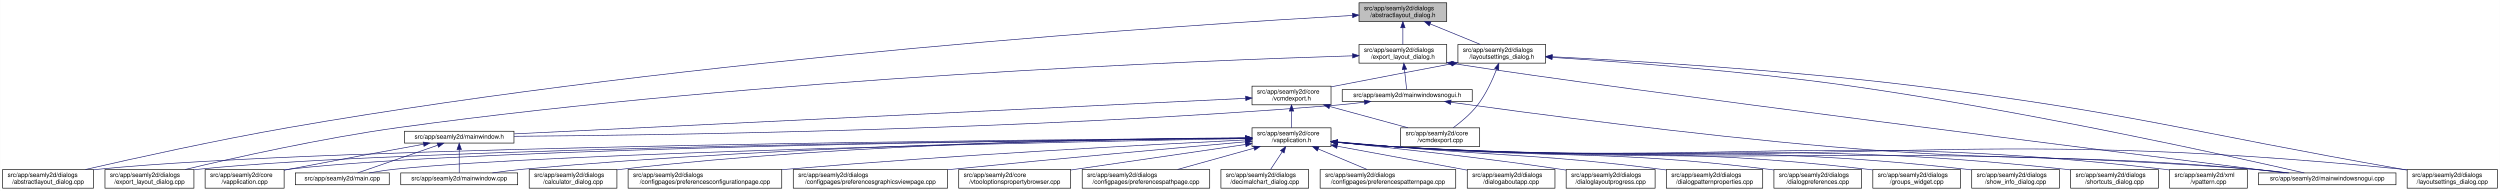
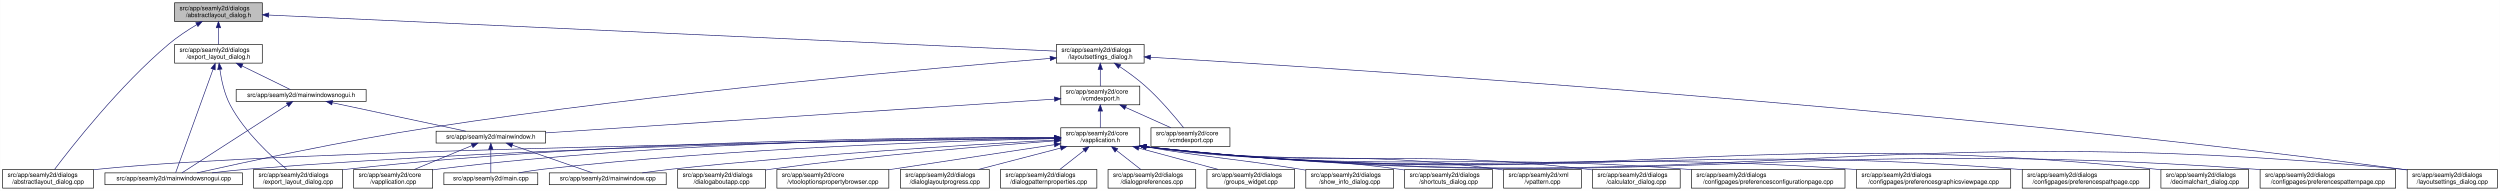
- <svg xmlns="http://www.w3.org/2000/svg" xmlns:xlink="http://www.w3.org/1999/xlink" width="4019pt" height="307pt" viewBox="0.00 0.00 4018.50 307.00">
+ <svg xmlns="http://www.w3.org/2000/svg" xmlns:xlink="http://www.w3.org/1999/xlink" width="4020pt" height="307pt" viewBox="0.00 0.00 4019.50 307.00">
  <g id="graph0" class="graph" transform="scale(1 1) rotate(0) translate(4 303)">
-     <polygon fill="white" stroke="transparent" points="-4,4 -4,-303 4014.5,-303 4014.5,4 -4,4" />
+     <polygon fill="white" stroke="transparent" points="-4,4 -4,-303 4015.5,-303 4015.5,4 -4,4" />
    <g id="node1" class="node">
      <g id="a_node1">
        <a xlink:title=" ">
-           <polygon fill="#bfbfbf" stroke="black" points="2180.5,-268.5 2180.5,-298.5 2321.5,-298.5 2321.5,-268.5 2180.5,-268.5" />
-           <text text-anchor="start" x="2188.5" y="-286.5" font-family="Helvetica,sans-Serif" font-size="10.00">src/app/seamly2d/dialogs</text>
-           <text text-anchor="middle" x="2251" y="-275.5" font-family="Helvetica,sans-Serif" font-size="10.00">/abstractlayout_dialog.h</text>
+           <polygon fill="#bfbfbf" stroke="black" points="276.5,-268.5 276.5,-298.5 417.5,-298.5 417.5,-268.5 276.5,-268.5" />
+           <text text-anchor="start" x="284.5" y="-286.5" font-family="Helvetica,sans-Serif" font-size="10.00">src/app/seamly2d/dialogs</text>
+           <text text-anchor="middle" x="347" y="-275.5" font-family="Helvetica,sans-Serif" font-size="10.00">/abstractlayout_dialog.h</text>
        </a>
      </g>
    </g>
    <g id="node2" class="node">
      <g id="a_node2">
        <a xlink:href="../../dd/db4/abstractlayout__dialog_8cpp.html" target="_top" xlink:title=" ">
          <polygon fill="white" stroke="black" points="0,-0.5 0,-30.5 146,-30.5 146,-0.5 0,-0.5" />
          <text text-anchor="start" x="8" y="-18.5" font-family="Helvetica,sans-Serif" font-size="10.00">src/app/seamly2d/dialogs</text>
          <text text-anchor="middle" x="73" y="-7.5" font-family="Helvetica,sans-Serif" font-size="10.00">/abstractlayout_dialog.cpp</text>
        </a>
      </g>
    </g>
    <g id="edge1" class="edge">
-       <path fill="none" stroke="midnightblue" d="M2169.87,-278.17C1915.93,-263.76 1114.21,-211.74 460,-98 343.65,-77.77 208.95,-47.93 133.08,-30.53" />
-       <polygon fill="midnightblue" stroke="midnightblue" points="2169.94,-281.68 2180.12,-278.75 2170.33,-274.69 2169.94,-281.68" />
+       <path fill="none" stroke="midnightblue" d="M312.15,-263.36C297.57,-254.64 280.83,-243.66 267,-232 187.91,-165.32 110.79,-66.83 83.44,-30.56" />
+       <polygon fill="midnightblue" stroke="midnightblue" points="310.51,-266.45 320.91,-268.48 314.05,-260.41 310.51,-266.45" />
    </g>
    <g id="node3" class="node">
      <g id="a_node3">
        <a xlink:href="../../d1/d8e/export__layout__dialog_8h.html" target="_top" xlink:title=" ">
-           <polygon fill="white" stroke="black" points="2180.5,-201.5 2180.5,-231.5 2321.5,-231.5 2321.5,-201.5 2180.5,-201.5" />
-           <text text-anchor="start" x="2188.5" y="-219.5" font-family="Helvetica,sans-Serif" font-size="10.00">src/app/seamly2d/dialogs</text>
-           <text text-anchor="middle" x="2251" y="-208.5" font-family="Helvetica,sans-Serif" font-size="10.00">/export_layout_dialog.h</text>
+           <polygon fill="white" stroke="black" points="276.5,-201.5 276.5,-231.5 417.5,-231.5 417.5,-201.5 276.5,-201.5" />
+           <text text-anchor="start" x="284.5" y="-219.5" font-family="Helvetica,sans-Serif" font-size="10.00">src/app/seamly2d/dialogs</text>
+           <text text-anchor="middle" x="347" y="-208.5" font-family="Helvetica,sans-Serif" font-size="10.00">/export_layout_dialog.h</text>
        </a>
      </g>
    </g>
    <g id="edge2" class="edge">
-       <path fill="none" stroke="midnightblue" d="M2251,-258.11C2251,-249.15 2251,-239.32 2251,-231.58" />
-       <polygon fill="midnightblue" stroke="midnightblue" points="2247.5,-258.4 2251,-268.4 2254.5,-258.4 2247.5,-258.4" />
+       <path fill="none" stroke="midnightblue" d="M347,-258.11C347,-249.15 347,-239.32 347,-231.58" />
+       <polygon fill="midnightblue" stroke="midnightblue" points="343.5,-258.4 347,-268.4 350.5,-258.4 343.5,-258.4" />
    </g>
    <g id="node11" class="node">
      <g id="a_node11">
        <a xlink:href="../../d3/dd8/layoutsettings__dialog_8h.html" target="_top" xlink:title=" ">
-           <polygon fill="white" stroke="black" points="2339.5,-201.5 2339.5,-231.5 2480.5,-231.5 2480.5,-201.5 2339.5,-201.5" />
-           <text text-anchor="start" x="2347.5" y="-219.5" font-family="Helvetica,sans-Serif" font-size="10.00">src/app/seamly2d/dialogs</text>
-           <text text-anchor="middle" x="2410" y="-208.5" font-family="Helvetica,sans-Serif" font-size="10.00">/layoutsettings_dialog.h</text>
+           <polygon fill="white" stroke="black" points="1694.5,-201.5 1694.5,-231.5 1835.5,-231.5 1835.5,-201.5 1694.5,-201.5" />
+           <text text-anchor="start" x="1702.5" y="-219.5" font-family="Helvetica,sans-Serif" font-size="10.00">src/app/seamly2d/dialogs</text>
+           <text text-anchor="middle" x="1765" y="-208.5" font-family="Helvetica,sans-Serif" font-size="10.00">/layoutsettings_dialog.h</text>
        </a>
      </g>
    </g>
    <g id="edge11" class="edge">
-       <path fill="none" stroke="midnightblue" d="M2294.92,-264.54C2320.37,-254.14 2351.93,-241.24 2375.57,-231.58" />
-       <polygon fill="midnightblue" stroke="midnightblue" points="2293.43,-261.37 2285.5,-268.4 2296.08,-267.85 2293.43,-261.37" />
+       <path fill="none" stroke="midnightblue" d="M428.04,-278.79C681.39,-267.17 1455.83,-231.67 1694.33,-220.74" />
+       <polygon fill="midnightblue" stroke="midnightblue" points="427.63,-275.3 417.8,-279.25 427.95,-282.29 427.63,-275.3" />
    </g>
    <g id="node4" class="node">
      <g id="a_node4">
        <a xlink:href="../../dd/d54/export__layout__dialog_8cpp.html" target="_top" xlink:title=" ">
-           <polygon fill="white" stroke="black" points="164.5,-0.5 164.5,-30.5 307.5,-30.5 307.5,-0.5 164.5,-0.5" />
-           <text text-anchor="start" x="172.5" y="-18.5" font-family="Helvetica,sans-Serif" font-size="10.00">src/app/seamly2d/dialogs</text>
-           <text text-anchor="middle" x="236" y="-7.5" font-family="Helvetica,sans-Serif" font-size="10.00">/export_layout_dialog.cpp</text>
+           <polygon fill="white" stroke="black" points="403.5,-0.5 403.5,-30.5 546.5,-30.5 546.5,-0.5 403.5,-0.5" />
+           <text text-anchor="start" x="411.5" y="-18.5" font-family="Helvetica,sans-Serif" font-size="10.00">src/app/seamly2d/dialogs</text>
+           <text text-anchor="middle" x="475" y="-7.5" font-family="Helvetica,sans-Serif" font-size="10.00">/export_layout_dialog.cpp</text>
        </a>
      </g>
    </g>
    <g id="edge3" class="edge">
-       <path fill="none" stroke="midnightblue" d="M2170.02,-213.26C1933.16,-205.94 1221.51,-178.34 637,-98 513.48,-81.02 370.86,-49.02 293.38,-30.57" />
-       <polygon fill="midnightblue" stroke="midnightblue" points="2170.16,-216.77 2180.26,-213.58 2170.38,-209.77 2170.16,-216.77" />
+       <path fill="none" stroke="midnightblue" d="M349.32,-191.33C351.7,-174.47 356.49,-151.89 366,-134 389.11,-90.51 432.37,-50.99 456.87,-30.74" />
+       <polygon fill="midnightblue" stroke="midnightblue" points="345.82,-191.12 348.07,-201.47 352.76,-191.97 345.82,-191.12" />
    </g>
    <g id="node5" class="node">
      <g id="a_node5">
+         <a xlink:href="../../d8/de8/mainwindowsnogui_8cpp.html" target="_top" xlink:title=" ">
+           <polygon fill="white" stroke="black" points="164.5,-6 164.5,-25 385.5,-25 385.5,-6 164.5,-6" />
+           <text text-anchor="middle" x="275" y="-13" font-family="Helvetica,sans-Serif" font-size="10.00">src/app/seamly2d/mainwindowsnogui.cpp</text>
+         </a>
+       </g>
+     </g>
+     <g id="edge4" class="edge">
+       <path fill="none" stroke="midnightblue" d="M338.33,-191.53C322.29,-147.21 288.7,-54.38 278.21,-25.36" />
+       <polygon fill="midnightblue" stroke="midnightblue" points="335.13,-192.98 341.82,-201.19 341.71,-190.59 335.13,-192.98" />
+     </g>
+     <g id="node6" class="node">
+       <g id="a_node6">
        <a xlink:href="../../d1/d82/mainwindowsnogui_8h.html" target="_top" xlink:title=" ">
-           <polygon fill="white" stroke="black" points="2153.5,-140 2153.5,-159 2362.5,-159 2362.5,-140 2153.5,-140" />
-           <text text-anchor="middle" x="2258" y="-147" font-family="Helvetica,sans-Serif" font-size="10.00">src/app/seamly2d/mainwindowsnogui.h</text>
-         </a>
-       </g>
-     </g>
-     <g id="edge4" class="edge">
-       <path fill="none" stroke="midnightblue" d="M2253.61,-191.25C2254.82,-180.02 2256.18,-167.38 2257.06,-159.19" />
-       <polygon fill="midnightblue" stroke="midnightblue" points="2250.11,-191.08 2252.52,-201.4 2257.07,-191.83 2250.11,-191.08" />
+           <polygon fill="white" stroke="black" points="375.5,-140 375.5,-159 584.5,-159 584.5,-140 375.5,-140" />
+           <text text-anchor="middle" x="480" y="-147" font-family="Helvetica,sans-Serif" font-size="10.00">src/app/seamly2d/mainwindowsnogui.h</text>
+         </a>
+       </g>
+     </g>
+     <g id="edge5" class="edge">
+       <path fill="none" stroke="midnightblue" d="M384.92,-196.97C410.47,-184.48 442.97,-168.6 462.59,-159.01" />
+       <polygon fill="midnightblue" stroke="midnightblue" points="383.31,-193.86 375.86,-201.4 386.38,-200.15 383.31,-193.86" />
+     </g>
+     <g id="edge10" class="edge">
+       <path fill="none" stroke="midnightblue" d="M458.02,-134.35C415.4,-106.9 322.68,-47.2 288.23,-25.02" />
+       <polygon fill="midnightblue" stroke="midnightblue" points="456.25,-137.37 466.55,-139.84 460.04,-131.48 456.25,-137.37" />
+     </g>
+     <g id="node7" class="node">
+       <g id="a_node7">
+         <a xlink:href="../../d9/d53/mainwindow_8h.html" target="_top" xlink:title=" ">
+           <polygon fill="white" stroke="black" points="697,-73 697,-92 873,-92 873,-73 697,-73" />
+           <text text-anchor="middle" x="785" y="-80" font-family="Helvetica,sans-Serif" font-size="10.00">src/app/seamly2d/mainwindow.h</text>
+         </a>
+       </g>
+     </g>
+     <g id="edge6" class="edge">
+       <path fill="none" stroke="midnightblue" d="M530.19,-137.8C590.21,-125.01 689.48,-103.86 744.72,-92.08" />
+       <polygon fill="midnightblue" stroke="midnightblue" points="529.24,-134.43 520.19,-139.94 530.7,-141.27 529.24,-134.43" />
+     </g>
+     <g id="node8" class="node">
+       <g id="a_node8">
+         <a xlink:href="../../d3/dd8/vapplication_8cpp.html" target="_top" xlink:title=" ">
+           <polygon fill="white" stroke="black" points="564.5,-0.5 564.5,-30.5 691.5,-30.5 691.5,-0.5 564.5,-0.5" />
+           <text text-anchor="start" x="572.5" y="-18.5" font-family="Helvetica,sans-Serif" font-size="10.00">src/app/seamly2d/core</text>
+           <text text-anchor="middle" x="628" y="-7.5" font-family="Helvetica,sans-Serif" font-size="10.00">/vapplication.cpp</text>
+         </a>
+       </g>
+     </g>
+     <g id="edge7" class="edge">
+       <path fill="none" stroke="midnightblue" d="M754.6,-68.91C728.01,-57.91 689.45,-41.94 661.88,-30.53" />
+       <polygon fill="midnightblue" stroke="midnightblue" points="753.57,-72.28 764.15,-72.87 756.25,-65.81 753.57,-72.28" />
+     </g>
+     <g id="node9" class="node">
+       <g id="a_node9">
+         <a xlink:href="../../dc/d14/app_2seamly2d_2main_8cpp.html" target="_top" xlink:title=" ">
+           <polygon fill="white" stroke="black" points="709.5,-6 709.5,-25 860.5,-25 860.5,-6 709.5,-6" />
+           <text text-anchor="middle" x="785" y="-13" font-family="Helvetica,sans-Serif" font-size="10.00">src/app/seamly2d/main.cpp</text>
+         </a>
+       </g>
+     </g>
+     <g id="edge8" class="edge">
+       <path fill="none" stroke="midnightblue" d="M785,-62.54C785,-50.17 785,-34.62 785,-25.13" />
+       <polygon fill="midnightblue" stroke="midnightblue" points="781.5,-62.73 785,-72.73 788.5,-62.73 781.5,-62.73" />
    </g>
    <g id="node10" class="node">
      <g id="a_node10">
-         <a xlink:href="../../d8/de8/mainwindowsnogui_8cpp.html" target="_top" xlink:title=" ">
-           <polygon fill="white" stroke="black" points="3626.5,-6 3626.5,-25 3847.5,-25 3847.5,-6 3626.5,-6" />
-           <text text-anchor="middle" x="3737" y="-13" font-family="Helvetica,sans-Serif" font-size="10.00">src/app/seamly2d/mainwindowsnogui.cpp</text>
-         </a>
-       </g>
-     </g>
-     <g id="edge10" class="edge">
-       <path fill="none" stroke="midnightblue" d="M2331.84,-200.76C2614.51,-156.91 3426.31,-55.17 3668.22,-25.04" />
-       <polygon fill="midnightblue" stroke="midnightblue" points="2330.94,-197.35 2321.6,-202.36 2332.03,-204.27 2330.94,-197.35" />
-     </g>
-     <g id="node6" class="node">
-       <g id="a_node6">
-         <a xlink:href="../../d9/d53/mainwindow_8h.html" target="_top" xlink:title=" ">
-           <polygon fill="white" stroke="black" points="646,-73 646,-92 822,-92 822,-73 646,-73" />
-           <text text-anchor="middle" x="734" y="-80" font-family="Helvetica,sans-Serif" font-size="10.00">src/app/seamly2d/mainwindow.h</text>
-         </a>
-       </g>
-     </g>
-     <g id="edge5" class="edge">
-       <path fill="none" stroke="midnightblue" d="M2189.1,-138.71C2174.25,-136.89 2158.62,-135.19 2144,-134 1645.03,-93.42 1044.1,-85.45 822.02,-83.88" />
-       <polygon fill="midnightblue" stroke="midnightblue" points="2188.87,-142.21 2199.23,-139.99 2189.75,-135.27 2188.87,-142.21" />
+         <a xlink:href="../../d8/dd9/mainwindow_8cpp.html" target="_top" xlink:title=" ">
+           <polygon fill="white" stroke="black" points="879,-6 879,-25 1067,-25 1067,-6 879,-6" />
+           <text text-anchor="middle" x="973" y="-13" font-family="Helvetica,sans-Serif" font-size="10.00">src/app/seamly2d/mainwindow.cpp</text>
+         </a>
+       </g>
    </g>
    <g id="edge9" class="edge">
-       <path fill="none" stroke="midnightblue" d="M2328.25,-138.57C2451.88,-121.45 2716.5,-86.35 2941,-67 3240.76,-41.16 3317.26,-57.06 3617,-31 3635.29,-29.41 3655.1,-27.21 3673.25,-25.01" />
-       <polygon fill="midnightblue" stroke="midnightblue" points="2327.59,-135.13 2318.16,-139.98 2328.55,-142.07 2327.59,-135.13" />
-     </g>
-     <g id="node7" class="node">
-       <g id="a_node7">
-         <a xlink:href="../../d3/dd8/vapplication_8cpp.html" target="_top" xlink:title=" ">
-           <polygon fill="white" stroke="black" points="325.5,-0.5 325.5,-30.5 452.5,-30.5 452.5,-0.5 325.5,-0.5" />
-           <text text-anchor="start" x="333.5" y="-18.5" font-family="Helvetica,sans-Serif" font-size="10.00">src/app/seamly2d/core</text>
-           <text text-anchor="middle" x="389" y="-7.5" font-family="Helvetica,sans-Serif" font-size="10.00">/vapplication.cpp</text>
-         </a>
-       </g>
-     </g>
-     <g id="edge6" class="edge">
-       <path fill="none" stroke="midnightblue" d="M676.66,-71.16C621.38,-61.14 535.4,-45.37 461,-31 458.25,-30.47 455.43,-29.92 452.59,-29.36" />
-       <polygon fill="midnightblue" stroke="midnightblue" points="676.15,-74.63 686.61,-72.97 677.4,-67.74 676.15,-74.63" />
-     </g>
-     <g id="node8" class="node">
-       <g id="a_node8">
-         <a xlink:href="../../dc/d14/app_2seamly2d_2main_8cpp.html" target="_top" xlink:title=" ">
-           <polygon fill="white" stroke="black" points="470.5,-6 470.5,-25 621.5,-25 621.5,-6 470.5,-6" />
-           <text text-anchor="middle" x="546" y="-13" font-family="Helvetica,sans-Serif" font-size="10.00">src/app/seamly2d/main.cpp</text>
-         </a>
-       </g>
-     </g>
-     <g id="edge7" class="edge">
-       <path fill="none" stroke="midnightblue" d="M699.11,-69.44C661.81,-56.54 603.63,-36.42 570.77,-25.06" />
-       <polygon fill="midnightblue" stroke="midnightblue" points="698.44,-72.91 709.04,-72.87 700.73,-66.29 698.44,-72.91" />
-     </g>
-     <g id="node9" class="node">
-       <g id="a_node9">
-         <a xlink:href="../../d8/dd9/mainwindow_8cpp.html" target="_top" xlink:title=" ">
-           <polygon fill="white" stroke="black" points="640,-6 640,-25 828,-25 828,-6 640,-6" />
-           <text text-anchor="middle" x="734" y="-13" font-family="Helvetica,sans-Serif" font-size="10.00">src/app/seamly2d/mainwindow.cpp</text>
-         </a>
-       </g>
-     </g>
-     <g id="edge8" class="edge">
-       <path fill="none" stroke="midnightblue" d="M734,-62.54C734,-50.17 734,-34.62 734,-25.13" />
-       <polygon fill="midnightblue" stroke="midnightblue" points="730.5,-62.73 734,-72.73 737.5,-62.73 730.5,-62.73" />
+       <path fill="none" stroke="midnightblue" d="M819.89,-69.44C857.19,-56.54 915.37,-36.42 948.23,-25.06" />
+       <polygon fill="midnightblue" stroke="midnightblue" points="818.27,-66.29 809.96,-72.87 820.56,-72.91 818.27,-66.29" />
    </g>
    <g id="edge40" class="edge">
-       <path fill="none" stroke="midnightblue" d="M2491.12,-210.75C2600.15,-203.77 2799.82,-188.94 2969,-165 3252.38,-124.91 3589.68,-50.18 3700.06,-25.02" />
-       <polygon fill="midnightblue" stroke="midnightblue" points="2490.62,-207.27 2480.86,-211.4 2491.06,-214.26 2490.62,-207.27" />
+       <path fill="none" stroke="midnightblue" d="M1684.32,-209.09C1504.71,-194.3 1058.47,-154.66 688,-98 548.57,-76.68 384.63,-41.18 312.39,-25" />
+       <polygon fill="midnightblue" stroke="midnightblue" points="1684.23,-212.59 1694.48,-209.92 1684.8,-205.62 1684.23,-212.59" />
    </g>
    <g id="node12" class="node">
      <g id="a_node12">
        <a xlink:href="../../dd/d57/vcmdexport_8h.html" target="_top" xlink:title=" ">
-           <polygon fill="white" stroke="black" points="2008.5,-134.5 2008.5,-164.5 2135.5,-164.5 2135.5,-134.5 2008.5,-134.5" />
-           <text text-anchor="start" x="2016.5" y="-152.5" font-family="Helvetica,sans-Serif" font-size="10.00">src/app/seamly2d/core</text>
-           <text text-anchor="middle" x="2072" y="-141.5" font-family="Helvetica,sans-Serif" font-size="10.00">/vcmdexport.h</text>
+           <polygon fill="white" stroke="black" points="1701.5,-134.5 1701.5,-164.5 1828.5,-164.5 1828.5,-134.5 1701.5,-134.5" />
+           <text text-anchor="start" x="1709.5" y="-152.5" font-family="Helvetica,sans-Serif" font-size="10.00">src/app/seamly2d/core</text>
+           <text text-anchor="middle" x="1765" y="-141.5" font-family="Helvetica,sans-Serif" font-size="10.00">/vcmdexport.h</text>
        </a>
      </g>
    </g>
    <g id="edge12" class="edge">
-       <path fill="none" stroke="midnightblue" d="M2329.42,-200.44C2276.65,-190.52 2206.19,-177.17 2144,-165 2141.25,-164.46 2138.44,-163.91 2135.6,-163.35" />
-       <polygon fill="midnightblue" stroke="midnightblue" points="2328.92,-203.91 2339.39,-202.32 2330.21,-197.03 2328.92,-203.91" />
+       <path fill="none" stroke="midnightblue" d="M1765,-191.11C1765,-182.15 1765,-172.32 1765,-164.58" />
+       <polygon fill="midnightblue" stroke="midnightblue" points="1761.5,-191.4 1765,-201.4 1768.5,-191.4 1761.5,-191.4" />
    </g>
    <g id="node26" class="node">
      <g id="a_node26">
        <a xlink:href="../../d0/dfa/layoutsettings__dialog_8cpp.html" target="_top" xlink:title=" ">
-           <polygon fill="white" stroke="black" points="3865.5,-0.5 3865.5,-30.5 4010.5,-30.5 4010.5,-0.5 3865.5,-0.5" />
-           <text text-anchor="start" x="3873.5" y="-18.5" font-family="Helvetica,sans-Serif" font-size="10.00">src/app/seamly2d/dialogs</text>
-           <text text-anchor="middle" x="3938" y="-7.5" font-family="Helvetica,sans-Serif" font-size="10.00">/layoutsettings_dialog.cpp</text>
+           <polygon fill="white" stroke="black" points="3866.5,-0.5 3866.5,-30.5 4011.5,-30.5 4011.5,-0.5 3866.5,-0.5" />
+           <text text-anchor="start" x="3874.5" y="-18.5" font-family="Helvetica,sans-Serif" font-size="10.00">src/app/seamly2d/dialogs</text>
+           <text text-anchor="middle" x="3939" y="-7.5" font-family="Helvetica,sans-Serif" font-size="10.00">/layoutsettings_dialog.cpp</text>
        </a>
      </g>
    </g>
    <g id="edge39" class="edge">
-       <path fill="none" stroke="midnightblue" d="M2491.25,-211.77C2616.65,-205.47 2864.74,-190.81 3074,-165 3424.4,-121.79 3509.23,-91.88 3857,-31 3859.67,-30.53 3862.4,-30.05 3865.15,-29.57" />
-       <polygon fill="midnightblue" stroke="midnightblue" points="2490.78,-208.29 2480.97,-212.29 2491.13,-215.29 2490.78,-208.29" />
+       <path fill="none" stroke="midnightblue" d="M1845.73,-210.92C2125.17,-194.52 3076.86,-134.18 3857,-31 3860.01,-30.6 3863.08,-30.17 3866.17,-29.72" />
+       <polygon fill="midnightblue" stroke="midnightblue" points="1845.46,-207.43 1835.68,-211.51 1845.86,-214.42 1845.46,-207.43" />
    </g>
    <g id="node30" class="node">
      <g id="a_node30">
        <a xlink:href="../../df/d9b/vcmdexport_8cpp.html" target="_top" xlink:title=" ">
-           <polygon fill="white" stroke="black" points="2247.5,-67.5 2247.5,-97.5 2374.5,-97.5 2374.5,-67.5 2247.5,-67.5" />
-           <text text-anchor="start" x="2255.5" y="-85.5" font-family="Helvetica,sans-Serif" font-size="10.00">src/app/seamly2d/core</text>
-           <text text-anchor="middle" x="2311" y="-74.5" font-family="Helvetica,sans-Serif" font-size="10.00">/vcmdexport.cpp</text>
+           <polygon fill="white" stroke="black" points="1846.5,-67.5 1846.5,-97.5 1973.5,-97.5 1973.5,-67.5 1846.5,-67.5" />
+           <text text-anchor="start" x="1854.5" y="-85.5" font-family="Helvetica,sans-Serif" font-size="10.00">src/app/seamly2d/core</text>
+           <text text-anchor="middle" x="1910" y="-74.5" font-family="Helvetica,sans-Serif" font-size="10.00">/vcmdexport.cpp</text>
        </a>
      </g>
    </g>
    <g id="edge38" class="edge">
-       <path fill="none" stroke="midnightblue" d="M2401.63,-191.45C2394.96,-174.37 2384.52,-151.46 2371,-134 2360,-119.79 2344.39,-106.81 2331.85,-97.56" />
-       <polygon fill="midnightblue" stroke="midnightblue" points="2398.5,-193.08 2405.28,-201.23 2405.06,-190.63 2398.5,-193.08" />
+       <path fill="none" stroke="midnightblue" d="M1796.4,-195.76C1809.47,-186.98 1824.48,-176.12 1837,-165 1861.15,-143.56 1885.42,-114.66 1899,-97.65" />
+       <polygon fill="midnightblue" stroke="midnightblue" points="1794.14,-193.06 1787.72,-201.49 1797.99,-198.91 1794.14,-193.06" />
    </g>
    <g id="edge37" class="edge">
-       <path fill="none" stroke="midnightblue" d="M1998.13,-144.91C1768.92,-133.78 1070.34,-99.84 822.42,-87.8" />
-       <polygon fill="midnightblue" stroke="midnightblue" points="1998.21,-148.42 2008.37,-145.41 1998.55,-141.43 1998.21,-148.42" />
+       <path fill="none" stroke="midnightblue" d="M1691.45,-143.62C1514.22,-131.87 1064.16,-102.02 873.02,-89.34" />
+       <polygon fill="midnightblue" stroke="midnightblue" points="1691.24,-147.12 1701.45,-144.29 1691.71,-140.13 1691.24,-147.12" />
    </g>
    <g id="node13" class="node">
      <g id="a_node13">
        <a xlink:href="../../d9/d02/vapplication_8h.html" target="_top" xlink:title=" ">
-           <polygon fill="white" stroke="black" points="2008.5,-67.5 2008.5,-97.5 2135.5,-97.5 2135.5,-67.5 2008.5,-67.5" />
-           <text text-anchor="start" x="2016.5" y="-85.5" font-family="Helvetica,sans-Serif" font-size="10.00">src/app/seamly2d/core</text>
-           <text text-anchor="middle" x="2072" y="-74.5" font-family="Helvetica,sans-Serif" font-size="10.00">/vapplication.h</text>
+           <polygon fill="white" stroke="black" points="1701.5,-67.5 1701.5,-97.5 1828.5,-97.5 1828.5,-67.5 1701.5,-67.5" />
+           <text text-anchor="start" x="1709.5" y="-85.5" font-family="Helvetica,sans-Serif" font-size="10.00">src/app/seamly2d/core</text>
+           <text text-anchor="middle" x="1765" y="-74.5" font-family="Helvetica,sans-Serif" font-size="10.00">/vapplication.h</text>
        </a>
      </g>
    </g>
    <g id="edge13" class="edge">
-       <path fill="none" stroke="midnightblue" d="M2072,-124.11C2072,-115.15 2072,-105.32 2072,-97.58" />
-       <polygon fill="midnightblue" stroke="midnightblue" points="2068.5,-124.4 2072,-134.4 2075.5,-124.4 2068.5,-124.4" />
+       <path fill="none" stroke="midnightblue" d="M1765,-124.11C1765,-115.15 1765,-105.32 1765,-97.58" />
+       <polygon fill="midnightblue" stroke="midnightblue" points="1761.5,-124.4 1765,-134.4 1768.5,-124.4 1761.5,-124.4" />
    </g>
    <g id="edge36" class="edge">
-       <path fill="none" stroke="midnightblue" d="M2133.22,-131.85C2172.19,-121.25 2222.1,-107.68 2259.12,-97.61" />
-       <polygon fill="midnightblue" stroke="midnightblue" points="2132.3,-128.47 2123.57,-134.48 2134.13,-135.23 2132.3,-128.47" />
-     </g>
-     <g id="edge15" class="edge">
-       <path fill="none" stroke="midnightblue" d="M1998.4,-81.03C1692.75,-78.83 522.44,-68.12 155,-31 152.12,-30.71 149.2,-30.38 146.24,-30.01" />
-       <polygon fill="midnightblue" stroke="midnightblue" points="1998.45,-84.53 2008.48,-81.1 1998.5,-77.53 1998.45,-84.53" />
+       <path fill="none" stroke="midnightblue" d="M1805.67,-130.27C1828.76,-119.92 1857.24,-107.15 1878.6,-97.58" />
+       <polygon fill="midnightblue" stroke="midnightblue" points="1804.16,-127.11 1796.46,-134.4 1807.02,-133.5 1804.16,-127.11" />
+     </g>
+     <g id="edge14" class="edge">
+       <path fill="none" stroke="midnightblue" d="M1690.82,-80.59C1416.38,-77 458.81,-62.46 155,-31 152.12,-30.7 149.2,-30.36 146.24,-29.99" />
+       <polygon fill="midnightblue" stroke="midnightblue" points="1691.02,-84.09 1701.07,-80.72 1691.11,-77.09 1691.02,-84.09" />
    </g>
    <g id="edge27" class="edge">
-       <path fill="none" stroke="midnightblue" d="M1998,-80.86C1708.18,-78.11 649.91,-65.86 316,-31 313.33,-30.72 310.62,-30.4 307.88,-30.06" />
-       <polygon fill="midnightblue" stroke="midnightblue" points="1998.35,-84.36 2008.39,-80.95 1998.42,-77.36 1998.35,-84.36" />
-     </g>
-     <g id="edge14" class="edge">
-       <path fill="none" stroke="midnightblue" d="M1998.21,-80.83C1724.13,-78.08 764.78,-66.1 461,-31 458.21,-30.68 455.37,-30.3 452.51,-29.89" />
-       <polygon fill="midnightblue" stroke="midnightblue" points="1998.41,-84.33 2008.45,-80.93 1998.48,-77.33 1998.41,-84.33" />
-     </g>
-     <g id="edge30" class="edge">
-       <path fill="none" stroke="midnightblue" d="M1998.05,-80.22C1742.88,-75.59 900.26,-58.56 631,-31 617.3,-29.6 602.47,-27.33 589.09,-25" />
-       <polygon fill="midnightblue" stroke="midnightblue" points="1998.25,-83.72 2008.32,-80.4 1998.38,-76.72 1998.25,-83.72" />
-     </g>
-     <g id="edge35" class="edge">
-       <path fill="none" stroke="midnightblue" d="M1997.97,-81.02C1805.93,-79.24 1276.12,-70.79 837,-31 820.81,-29.53 803.28,-27.31 787.34,-25.03" />
-       <polygon fill="midnightblue" stroke="midnightblue" points="1998.19,-84.53 2008.22,-81.12 1998.26,-77.53 1998.19,-84.53" />
+       <path fill="none" stroke="midnightblue" d="M1691.35,-81.94C1502.11,-82.33 983.6,-78.56 555,-31 552.33,-30.7 549.62,-30.37 546.89,-30.01" />
+       <polygon fill="midnightblue" stroke="midnightblue" points="1691.47,-85.44 1701.46,-81.92 1691.45,-78.44 1691.47,-85.44" />
    </g>
    <g id="edge33" class="edge">
-       <path fill="none" stroke="midnightblue" d="M2145.76,-74.09C2174.51,-71.45 2207.77,-68.71 2238,-67 2850.12,-32.31 3005.54,-75.82 3617,-31 3636.15,-29.6 3656.94,-27.34 3675.75,-25.03" />
-       <polygon fill="midnightblue" stroke="midnightblue" points="2145.42,-70.6 2135.78,-75.01 2146.07,-77.57 2145.42,-70.6" />
+       <path fill="none" stroke="midnightblue" d="M1691.26,-80.97C1485.62,-79.03 888.43,-70.16 394,-31 375.33,-29.52 355.08,-27.29 336.66,-25.02" />
+       <polygon fill="midnightblue" stroke="midnightblue" points="1691.31,-84.47 1701.34,-81.06 1691.37,-77.47 1691.31,-84.47" />
+     </g>
+     <g id="edge17" class="edge">
+       <path fill="none" stroke="midnightblue" d="M1691.36,-81.83C1517.9,-81.79 1070.36,-76.81 700,-31 697.22,-30.66 694.38,-30.26 691.52,-29.83" />
+       <polygon fill="midnightblue" stroke="midnightblue" points="1691.4,-85.33 1701.39,-81.83 1691.39,-78.33 1691.4,-85.33" />
+     </g>
+     <g id="edge31" class="edge">
+       <path fill="none" stroke="midnightblue" d="M1691.07,-80.14C1537.6,-76.71 1173.47,-65.34 870,-31 856.76,-29.5 842.45,-27.29 829.42,-25.05" />
+       <polygon fill="midnightblue" stroke="midnightblue" points="1691.24,-83.65 1701.31,-80.37 1691.39,-76.65 1691.24,-83.65" />
+     </g>
+     <g id="edge34" class="edge">
+       <path fill="none" stroke="midnightblue" d="M1690.9,-77.69C1564.53,-70.84 1299.3,-54.87 1076,-31 1060.56,-29.35 1043.87,-27.17 1028.51,-25.01" />
+       <polygon fill="midnightblue" stroke="midnightblue" points="1691.05,-81.21 1701.23,-78.25 1691.43,-74.22 1691.05,-81.21" />
    </g>
    <g id="node14" class="node">
      <g id="a_node14">
        <a xlink:href="../../d7/dfa/calculator__dialog_8cpp.html" target="_top" xlink:title=" ">
-           <polygon fill="white" stroke="black" points="846.5,-0.5 846.5,-30.5 987.5,-30.5 987.5,-0.5 846.5,-0.5" />
-           <text text-anchor="start" x="854.5" y="-18.5" font-family="Helvetica,sans-Serif" font-size="10.00">src/app/seamly2d/dialogs</text>
-           <text text-anchor="middle" x="917" y="-7.5" font-family="Helvetica,sans-Serif" font-size="10.00">/calculator_dialog.cpp</text>
-         </a>
-       </g>
-     </g>
-     <g id="edge16" class="edge">
-       <path fill="none" stroke="midnightblue" d="M1998.29,-81.45C1823.61,-80.59 1371.03,-74.02 996,-31 993.23,-30.68 990.41,-30.33 987.56,-29.94" />
-       <polygon fill="midnightblue" stroke="midnightblue" points="1998.38,-84.95 2008.39,-81.5 1998.41,-77.95 1998.38,-84.95" />
+           <polygon fill="white" stroke="black" points="2556.5,-0.5 2556.5,-30.5 2697.5,-30.5 2697.5,-0.5 2556.5,-0.5" />
+           <text text-anchor="start" x="2564.5" y="-18.5" font-family="Helvetica,sans-Serif" font-size="10.00">src/app/seamly2d/dialogs</text>
+           <text text-anchor="middle" x="2627" y="-7.5" font-family="Helvetica,sans-Serif" font-size="10.00">/calculator_dialog.cpp</text>
+         </a>
+       </g>
+     </g>
+     <g id="edge15" class="edge">
+       <path fill="none" stroke="midnightblue" d="M1838.81,-66.9C2152.31,-28.54 2236.5,-66.86 2547,-31 2550.08,-30.64 2553.23,-30.24 2556.4,-29.8" />
+       <polygon fill="midnightblue" stroke="midnightblue" points="1838.01,-63.47 1828.52,-68.18 1838.87,-70.42 1838.01,-63.47" />
    </g>
    <g id="node15" class="node">
      <g id="a_node15">
        <a xlink:href="../../d2/d2d/preferencesconfigurationpage_8cpp.html" target="_top" xlink:title=" ">
-           <polygon fill="white" stroke="black" points="1005.5,-0.5 1005.5,-30.5 1252.5,-30.5 1252.5,-0.5 1005.5,-0.5" />
-           <text text-anchor="start" x="1013.5" y="-18.5" font-family="Helvetica,sans-Serif" font-size="10.00">src/app/seamly2d/dialogs</text>
-           <text text-anchor="middle" x="1129" y="-7.5" font-family="Helvetica,sans-Serif" font-size="10.00">/configpages/preferencesconfigurationpage.cpp</text>
-         </a>
-       </g>
-     </g>
-     <g id="edge17" class="edge">
-       <path fill="none" stroke="midnightblue" d="M1998.03,-78.04C1855.48,-71.11 1532.83,-54.19 1262,-31 1258.88,-30.73 1255.71,-30.45 1252.52,-30.16" />
-       <polygon fill="midnightblue" stroke="midnightblue" points="1998.24,-81.55 2008.39,-78.54 1998.57,-74.56 1998.24,-81.55" />
+           <polygon fill="white" stroke="black" points="2715.5,-0.5 2715.5,-30.5 2962.5,-30.5 2962.5,-0.5 2715.5,-0.5" />
+           <text text-anchor="start" x="2723.5" y="-18.5" font-family="Helvetica,sans-Serif" font-size="10.00">src/app/seamly2d/dialogs</text>
+           <text text-anchor="middle" x="2839" y="-7.5" font-family="Helvetica,sans-Serif" font-size="10.00">/configpages/preferencesconfigurationpage.cpp</text>
+         </a>
+       </g>
+     </g>
+     <g id="edge16" class="edge">
+       <path fill="none" stroke="midnightblue" d="M1838.51,-66.95C2222.5,-21.37 2323.83,-59.72 2706,-31 2709.13,-30.77 2712.29,-30.51 2715.49,-30.25" />
+       <polygon fill="midnightblue" stroke="midnightblue" points="1838.03,-63.48 1828.52,-68.15 1838.86,-70.43 1838.03,-63.48" />
    </g>
    <g id="node16" class="node">
      <g id="a_node16">
        <a xlink:href="../../d9/d70/preferencesgraphicsviewpage_8cpp.html" target="_top" xlink:title=" ">
-           <polygon fill="white" stroke="black" points="1271,-0.5 1271,-30.5 1519,-30.5 1519,-0.5 1271,-0.5" />
-           <text text-anchor="start" x="1279" y="-18.5" font-family="Helvetica,sans-Serif" font-size="10.00">src/app/seamly2d/dialogs</text>
-           <text text-anchor="middle" x="1395" y="-7.5" font-family="Helvetica,sans-Serif" font-size="10.00">/configpages/preferencesgraphicsviewpage.cpp</text>
+           <polygon fill="white" stroke="black" points="2981,-0.5 2981,-30.5 3229,-30.5 3229,-0.5 2981,-0.5" />
+           <text text-anchor="start" x="2989" y="-18.5" font-family="Helvetica,sans-Serif" font-size="10.00">src/app/seamly2d/dialogs</text>
+           <text text-anchor="middle" x="3105" y="-7.5" font-family="Helvetica,sans-Serif" font-size="10.00">/configpages/preferencesgraphicsviewpage.cpp</text>
        </a>
      </g>
    </g>
    <g id="edge18" class="edge">
-       <path fill="none" stroke="midnightblue" d="M1998.18,-75.02C1893.52,-65.76 1696.05,-47.96 1528,-31 1525.11,-30.71 1522.19,-30.41 1519.24,-30.11" />
-       <polygon fill="midnightblue" stroke="midnightblue" points="1998.05,-78.53 2008.32,-75.92 1998.66,-71.55 1998.05,-78.53" />
+       <path fill="none" stroke="midnightblue" d="M1838.54,-66.96C2340.08,-9.73 2471.86,-66.14 2972,-31 2974.9,-30.8 2977.83,-30.58 2980.78,-30.35" />
+       <polygon fill="midnightblue" stroke="midnightblue" points="1838.05,-63.49 1828.51,-68.11 1838.85,-70.45 1838.05,-63.49" />
    </g>
    <g id="node17" class="node">
      <g id="a_node17">
-         <a xlink:href="../../d2/d00/vtooloptionspropertybrowser_8cpp.html" target="_top" xlink:title=" ">
-           <polygon fill="white" stroke="black" points="1537,-0.5 1537,-30.5 1717,-30.5 1717,-0.5 1537,-0.5" />
-           <text text-anchor="start" x="1545" y="-18.5" font-family="Helvetica,sans-Serif" font-size="10.00">src/app/seamly2d/core</text>
-           <text text-anchor="middle" x="1627" y="-7.5" font-family="Helvetica,sans-Serif" font-size="10.00">/vtooloptionspropertybrowser.cpp</text>
+         <a xlink:href="../../dc/d20/preferencespathpage_8cpp.html" target="_top" xlink:title=" ">
+           <polygon fill="white" stroke="black" points="3247.5,-0.5 3247.5,-30.5 3452.5,-30.5 3452.5,-0.5 3247.5,-0.5" />
+           <text text-anchor="start" x="3255.5" y="-18.5" font-family="Helvetica,sans-Serif" font-size="10.00">src/app/seamly2d/dialogs</text>
+           <text text-anchor="middle" x="3350" y="-7.5" font-family="Helvetica,sans-Serif" font-size="10.00">/configpages/preferencespathpage.cpp</text>
        </a>
      </g>
    </g>
    <g id="edge19" class="edge">
-       <path fill="none" stroke="midnightblue" d="M1998.18,-70.74C1928.12,-60.52 1819.89,-44.73 1726,-31 1723.08,-30.57 1720.11,-30.14 1717.11,-29.7" />
-       <polygon fill="midnightblue" stroke="midnightblue" points="1997.83,-74.22 2008.23,-72.2 1998.84,-67.3 1997.83,-74.22" />
+       <path fill="none" stroke="midnightblue" d="M1838.58,-66.96C2457.7,1.87 2620.32,-78.79 3238,-31 3241.03,-30.77 3244.1,-30.51 3247.2,-30.23" />
+       <polygon fill="midnightblue" stroke="midnightblue" points="1838.06,-63.5 1828.51,-68.09 1838.84,-70.45 1838.06,-63.5" />
    </g>
    <g id="node18" class="node">
      <g id="a_node18">
-         <a xlink:href="../../dc/d20/preferencespathpage_8cpp.html" target="_top" xlink:title=" ">
-           <polygon fill="white" stroke="black" points="1735.5,-0.5 1735.5,-30.5 1940.5,-30.5 1940.5,-0.5 1735.5,-0.5" />
-           <text text-anchor="start" x="1743.5" y="-18.5" font-family="Helvetica,sans-Serif" font-size="10.00">src/app/seamly2d/dialogs</text>
-           <text text-anchor="middle" x="1838" y="-7.5" font-family="Helvetica,sans-Serif" font-size="10.00">/configpages/preferencespathpage.cpp</text>
+         <a xlink:href="../../dd/dc2/decimalchart__dialog_8cpp.html" target="_top" xlink:title=" ">
+           <polygon fill="white" stroke="black" points="3470.5,-0.5 3470.5,-30.5 3611.5,-30.5 3611.5,-0.5 3470.5,-0.5" />
+           <text text-anchor="start" x="3478.5" y="-18.5" font-family="Helvetica,sans-Serif" font-size="10.00">src/app/seamly2d/dialogs</text>
+           <text text-anchor="middle" x="3541" y="-7.5" font-family="Helvetica,sans-Serif" font-size="10.00">/decimalchart_dialog.cpp</text>
        </a>
      </g>
    </g>
    <g id="edge20" class="edge">
-       <path fill="none" stroke="midnightblue" d="M2011.57,-64.71C1973.49,-54.14 1924.89,-40.63 1888.8,-30.61" />
-       <polygon fill="midnightblue" stroke="midnightblue" points="2010.94,-68.17 2021.51,-67.48 2012.82,-61.43 2010.94,-68.17" />
+       <path fill="none" stroke="midnightblue" d="M1838.58,-66.97C2556.76,11.54 2746.68,-104.1 3462,-31 3464.77,-30.72 3467.6,-30.39 3470.44,-30.03" />
+       <polygon fill="midnightblue" stroke="midnightblue" points="1838.06,-63.5 1828.51,-68.08 1838.83,-70.46 1838.06,-63.5" />
    </g>
    <g id="node19" class="node">
      <g id="a_node19">
-         <a xlink:href="../../dd/dc2/decimalchart__dialog_8cpp.html" target="_top" xlink:title=" ">
-           <polygon fill="white" stroke="black" points="1958.5,-0.5 1958.5,-30.5 2099.5,-30.5 2099.5,-0.5 1958.5,-0.5" />
-           <text text-anchor="start" x="1966.5" y="-18.5" font-family="Helvetica,sans-Serif" font-size="10.00">src/app/seamly2d/dialogs</text>
-           <text text-anchor="middle" x="2029" y="-7.5" font-family="Helvetica,sans-Serif" font-size="10.00">/decimalchart_dialog.cpp</text>
+         <a xlink:href="../../dc/d63/preferencespatternpage_8cpp.html" target="_top" xlink:title=" ">
+           <polygon fill="white" stroke="black" points="3630,-0.5 3630,-30.5 3848,-30.5 3848,-0.5 3630,-0.5" />
+           <text text-anchor="start" x="3638" y="-18.5" font-family="Helvetica,sans-Serif" font-size="10.00">src/app/seamly2d/dialogs</text>
+           <text text-anchor="middle" x="3739" y="-7.5" font-family="Helvetica,sans-Serif" font-size="10.00">/configpages/preferencespatternpage.cpp</text>
        </a>
      </g>
    </g>
    <g id="edge21" class="edge">
-       <path fill="none" stroke="midnightblue" d="M2057.03,-58.87C2050.8,-49.46 2043.77,-38.83 2038.31,-30.58" />
-       <polygon fill="midnightblue" stroke="midnightblue" points="2054.23,-60.99 2062.67,-67.4 2060.07,-57.12 2054.23,-60.99" />
+       <path fill="none" stroke="midnightblue" d="M1838.69,-66.96C2627.06,18.72 2833.34,-87.19 3621,-31 3623.88,-30.79 3626.8,-30.57 3629.75,-30.32" />
+       <polygon fill="midnightblue" stroke="midnightblue" points="1838.07,-63.5 1828.51,-68.07 1838.83,-70.46 1838.07,-63.5" />
    </g>
    <g id="node20" class="node">
      <g id="a_node20">
-         <a xlink:href="../../dc/d63/preferencespatternpage_8cpp.html" target="_top" xlink:title=" ">
-           <polygon fill="white" stroke="black" points="2118,-0.5 2118,-30.5 2336,-30.5 2336,-0.5 2118,-0.5" />
-           <text text-anchor="start" x="2126" y="-18.5" font-family="Helvetica,sans-Serif" font-size="10.00">src/app/seamly2d/dialogs</text>
-           <text text-anchor="middle" x="2227" y="-7.5" font-family="Helvetica,sans-Serif" font-size="10.00">/configpages/preferencespatternpage.cpp</text>
+         <a xlink:href="../../dd/d64/dialogaboutapp_8cpp.html" target="_top" xlink:title=" ">
+           <polygon fill="white" stroke="black" points="1085.5,-0.5 1085.5,-30.5 1226.5,-30.5 1226.5,-0.5 1085.5,-0.5" />
+           <text text-anchor="start" x="1093.5" y="-18.5" font-family="Helvetica,sans-Serif" font-size="10.00">src/app/seamly2d/dialogs</text>
+           <text text-anchor="middle" x="1156" y="-7.5" font-family="Helvetica,sans-Serif" font-size="10.00">/dialogaboutapp.cpp</text>
        </a>
      </g>
    </g>
    <g id="edge22" class="edge">
-       <path fill="none" stroke="midnightblue" d="M2115.15,-63.41C2139.89,-53.03 2170.5,-40.2 2193.43,-30.58" />
-       <polygon fill="midnightblue" stroke="midnightblue" points="2113.5,-60.3 2105.63,-67.4 2116.21,-66.76 2113.5,-60.3" />
+       <path fill="none" stroke="midnightblue" d="M1691.04,-76.41C1588.56,-68.92 1397.69,-53.33 1236,-31 1232.92,-30.58 1229.79,-30.12 1226.62,-29.63" />
+       <polygon fill="midnightblue" stroke="midnightblue" points="1691.06,-79.92 1701.28,-77.16 1691.56,-72.94 1691.06,-79.92" />
    </g>
    <g id="node21" class="node">
      <g id="a_node21">
-         <a xlink:href="../../dd/d64/dialogaboutapp_8cpp.html" target="_top" xlink:title=" ">
-           <polygon fill="white" stroke="black" points="2354.5,-0.5 2354.5,-30.5 2495.5,-30.5 2495.5,-0.5 2354.5,-0.5" />
-           <text text-anchor="start" x="2362.5" y="-18.5" font-family="Helvetica,sans-Serif" font-size="10.00">src/app/seamly2d/dialogs</text>
-           <text text-anchor="middle" x="2425" y="-7.5" font-family="Helvetica,sans-Serif" font-size="10.00">/dialogaboutapp.cpp</text>
+         <a xlink:href="../../d2/d00/vtooloptionspropertybrowser_8cpp.html" target="_top" xlink:title=" ">
+           <polygon fill="white" stroke="black" points="1245,-0.5 1245,-30.5 1425,-30.5 1425,-0.5 1245,-0.5" />
+           <text text-anchor="start" x="1253" y="-18.5" font-family="Helvetica,sans-Serif" font-size="10.00">src/app/seamly2d/core</text>
+           <text text-anchor="middle" x="1335" y="-7.5" font-family="Helvetica,sans-Serif" font-size="10.00">/vtooloptionspropertybrowser.cpp</text>
        </a>
      </g>
    </g>
    <g id="edge23" class="edge">
-       <path fill="none" stroke="midnightblue" d="M2145.52,-67.96C2206.91,-56.66 2293.87,-40.65 2354.42,-29.5" />
-       <polygon fill="midnightblue" stroke="midnightblue" points="2144.72,-64.55 2135.52,-69.8 2145.99,-71.44 2144.72,-64.55" />
+       <path fill="none" stroke="midnightblue" d="M1690.96,-70.31C1617.25,-59.17 1504.02,-42.05 1425.13,-30.12" />
+       <polygon fill="midnightblue" stroke="midnightblue" points="1690.68,-73.8 1701.09,-71.84 1691.72,-66.88 1690.68,-73.8" />
    </g>
    <g id="node22" class="node">
      <g id="a_node22">
        <a xlink:href="../../d6/d89/dialoglayoutprogress_8cpp.html" target="_top" xlink:title=" ">
-           <polygon fill="white" stroke="black" points="2513.5,-0.5 2513.5,-30.5 2656.5,-30.5 2656.5,-0.5 2513.5,-0.5" />
-           <text text-anchor="start" x="2521.5" y="-18.5" font-family="Helvetica,sans-Serif" font-size="10.00">src/app/seamly2d/dialogs</text>
-           <text text-anchor="middle" x="2585" y="-7.5" font-family="Helvetica,sans-Serif" font-size="10.00">/dialoglayoutprogress.cpp</text>
+           <polygon fill="white" stroke="black" points="1443.5,-0.5 1443.5,-30.5 1586.5,-30.5 1586.5,-0.5 1443.5,-0.5" />
+           <text text-anchor="start" x="1451.5" y="-18.5" font-family="Helvetica,sans-Serif" font-size="10.00">src/app/seamly2d/dialogs</text>
+           <text text-anchor="middle" x="1515" y="-7.5" font-family="Helvetica,sans-Serif" font-size="10.00">/dialoglayoutprogress.cpp</text>
        </a>
      </g>
    </g>
    <g id="edge24" class="edge">
-       <path fill="none" stroke="midnightblue" d="M2146.05,-74.23C2232.23,-65.44 2378.74,-49.52 2504,-31 2507.11,-30.54 2510.28,-30.05 2513.48,-29.55" />
-       <polygon fill="midnightblue" stroke="midnightblue" points="2145.44,-70.77 2135.84,-75.26 2146.14,-77.73 2145.44,-70.77" />
+       <path fill="none" stroke="midnightblue" d="M1701.22,-64.92C1660.42,-54.31 1608.07,-40.7 1569.27,-30.61" />
+       <polygon fill="midnightblue" stroke="midnightblue" points="1700.5,-68.35 1711.06,-67.48 1702.26,-61.57 1700.5,-68.35" />
    </g>
    <g id="node23" class="node">
      <g id="a_node23">
        <a xlink:href="../../d5/d18/dialogpatternproperties_8cpp.html" target="_top" xlink:title=" ">
-           <polygon fill="white" stroke="black" points="2674.5,-0.5 2674.5,-30.5 2829.5,-30.5 2829.5,-0.5 2674.5,-0.5" />
-           <text text-anchor="start" x="2682.5" y="-18.5" font-family="Helvetica,sans-Serif" font-size="10.00">src/app/seamly2d/dialogs</text>
-           <text text-anchor="middle" x="2752" y="-7.5" font-family="Helvetica,sans-Serif" font-size="10.00">/dialogpatternproperties.cpp</text>
+           <polygon fill="white" stroke="black" points="1604.5,-0.5 1604.5,-30.5 1759.5,-30.5 1759.5,-0.5 1604.5,-0.5" />
+           <text text-anchor="start" x="1612.5" y="-18.5" font-family="Helvetica,sans-Serif" font-size="10.00">src/app/seamly2d/dialogs</text>
+           <text text-anchor="middle" x="1682" y="-7.5" font-family="Helvetica,sans-Serif" font-size="10.00">/dialogpatternproperties.cpp</text>
        </a>
      </g>
    </g>
    <g id="edge25" class="edge">
-       <path fill="none" stroke="midnightblue" d="M2145.82,-75C2174.59,-72.48 2207.83,-69.59 2238,-67 2427.75,-50.71 2476.03,-54.67 2665,-31 2668.04,-30.62 2671.13,-30.21 2674.26,-29.78" />
-       <polygon fill="midnightblue" stroke="midnightblue" points="2145.5,-71.52 2135.85,-75.88 2146.11,-78.49 2145.5,-71.52" />
+       <path fill="none" stroke="midnightblue" d="M1739.04,-61.17C1726.35,-51.23 1711.39,-39.51 1699.97,-30.58" />
+       <polygon fill="midnightblue" stroke="midnightblue" points="1736.96,-63.99 1746.99,-67.4 1741.28,-58.47 1736.96,-63.99" />
    </g>
    <g id="node24" class="node">
      <g id="a_node24">
        <a xlink:href="../../d5/dc5/dialogpreferences_8cpp.html" target="_top" xlink:title=" ">
-           <polygon fill="white" stroke="black" points="2847.5,-0.5 2847.5,-30.5 2988.5,-30.5 2988.5,-0.5 2847.5,-0.5" />
-           <text text-anchor="start" x="2855.5" y="-18.5" font-family="Helvetica,sans-Serif" font-size="10.00">src/app/seamly2d/dialogs</text>
-           <text text-anchor="middle" x="2918" y="-7.5" font-family="Helvetica,sans-Serif" font-size="10.00">/dialogpreferences.cpp</text>
+           <polygon fill="white" stroke="black" points="1777.5,-0.5 1777.5,-30.5 1918.5,-30.5 1918.5,-0.5 1777.5,-0.5" />
+           <text text-anchor="start" x="1785.5" y="-18.5" font-family="Helvetica,sans-Serif" font-size="10.00">src/app/seamly2d/dialogs</text>
+           <text text-anchor="middle" x="1848" y="-7.5" font-family="Helvetica,sans-Serif" font-size="10.00">/dialogpreferences.cpp</text>
        </a>
      </g>
    </g>
    <g id="edge26" class="edge">
-       <path fill="none" stroke="midnightblue" d="M2145.79,-74.62C2174.55,-72.05 2207.8,-69.22 2238,-67 2504.42,-47.37 2572.76,-62.88 2838,-31 2841.08,-30.63 2844.23,-30.22 2847.4,-29.77" />
-       <polygon fill="midnightblue" stroke="midnightblue" points="2145.46,-71.14 2135.82,-75.52 2146.09,-78.11 2145.46,-71.14" />
+       <path fill="none" stroke="midnightblue" d="M1790.96,-61.17C1803.65,-51.23 1818.61,-39.51 1830.03,-30.58" />
+       <polygon fill="midnightblue" stroke="midnightblue" points="1788.72,-58.47 1783.01,-67.4 1793.04,-63.99 1788.72,-58.47" />
    </g>
    <g id="node25" class="node">
      <g id="a_node25">
        <a xlink:href="../../db/d5c/groups__widget_8cpp.html" target="_top" xlink:title=" ">
-           <polygon fill="white" stroke="black" points="3006.5,-0.5 3006.5,-30.5 3147.5,-30.5 3147.5,-0.5 3006.5,-0.5" />
-           <text text-anchor="start" x="3014.5" y="-18.5" font-family="Helvetica,sans-Serif" font-size="10.00">src/app/seamly2d/dialogs</text>
-           <text text-anchor="middle" x="3077" y="-7.5" font-family="Helvetica,sans-Serif" font-size="10.00">/groups_widget.cpp</text>
+           <polygon fill="white" stroke="black" points="1936.5,-0.5 1936.5,-30.5 2077.5,-30.5 2077.5,-0.5 1936.5,-0.5" />
+           <text text-anchor="start" x="1944.5" y="-18.5" font-family="Helvetica,sans-Serif" font-size="10.00">src/app/seamly2d/dialogs</text>
+           <text text-anchor="middle" x="2007" y="-7.5" font-family="Helvetica,sans-Serif" font-size="10.00">/groups_widget.cpp</text>
        </a>
      </g>
    </g>
    <g id="edge28" class="edge">
-       <path fill="none" stroke="midnightblue" d="M2145.78,-74.42C2174.54,-71.83 2207.79,-69.03 2238,-67 2574.95,-44.3 2661.45,-69.2 2997,-31 3000.09,-30.65 3003.23,-30.25 3006.4,-29.82" />
-       <polygon fill="midnightblue" stroke="midnightblue" points="2145.45,-70.94 2135.8,-75.33 2146.08,-77.91 2145.45,-70.94" />
+       <path fill="none" stroke="midnightblue" d="M1826.99,-64.85C1866.45,-54.25 1916.99,-40.68 1954.46,-30.61" />
+       <polygon fill="midnightblue" stroke="midnightblue" points="1825.96,-61.5 1817.21,-67.48 1827.78,-68.26 1825.96,-61.5" />
    </g>
    <g id="edge29" class="edge">
-       <path fill="none" stroke="midnightblue" d="M2145.75,-74.02C2174.51,-71.38 2207.77,-68.65 2238,-67 2956.66,-27.66 3140.84,-102.63 3857,-31 3859.7,-30.73 3862.45,-30.42 3865.22,-30.08" />
-       <polygon fill="midnightblue" stroke="midnightblue" points="2145.41,-70.54 2135.78,-74.95 2146.06,-77.51 2145.41,-70.54" />
+       <path fill="none" stroke="midnightblue" d="M1838.71,-66.96C2731.44,28.92 2966.63,-117.12 3857,-31 3860.02,-30.71 3863.1,-30.37 3866.2,-29.98" />
+       <polygon fill="midnightblue" stroke="midnightblue" points="1838.07,-63.51 1828.51,-68.06 1838.82,-70.47 1838.07,-63.51" />
    </g>
    <g id="node27" class="node">
      <g id="a_node27">
        <a xlink:href="../../d2/df4/show__info__dialog_8cpp.html" target="_top" xlink:title=" ">
-           <polygon fill="white" stroke="black" points="3165.5,-0.5 3165.5,-30.5 3306.5,-30.5 3306.5,-0.5 3165.5,-0.5" />
-           <text text-anchor="start" x="3173.5" y="-18.5" font-family="Helvetica,sans-Serif" font-size="10.00">src/app/seamly2d/dialogs</text>
-           <text text-anchor="middle" x="3236" y="-7.5" font-family="Helvetica,sans-Serif" font-size="10.00">/show_info_dialog.cpp</text>
-         </a>
-       </g>
-     </g>
-     <g id="edge31" class="edge">
-       <path fill="none" stroke="midnightblue" d="M2145.77,-74.29C2174.53,-71.68 2207.78,-68.91 2238,-67 2645.5,-41.23 2750.12,-75.52 3156,-31 3159.09,-30.66 3162.23,-30.27 3165.41,-29.85" />
-       <polygon fill="midnightblue" stroke="midnightblue" points="2145.44,-70.81 2135.8,-75.21 2146.07,-77.78 2145.44,-70.81" />
+           <polygon fill="white" stroke="black" points="2095.5,-0.5 2095.5,-30.5 2236.5,-30.5 2236.5,-0.5 2095.5,-0.5" />
+           <text text-anchor="start" x="2103.5" y="-18.5" font-family="Helvetica,sans-Serif" font-size="10.00">src/app/seamly2d/dialogs</text>
+           <text text-anchor="middle" x="2166" y="-7.5" font-family="Helvetica,sans-Serif" font-size="10.00">/show_info_dialog.cpp</text>
+         </a>
+       </g>
+     </g>
+     <g id="edge30" class="edge">
+       <path fill="none" stroke="midnightblue" d="M1838.43,-66.81C1948.86,-48 1978.76,-48.46 2086,-31 2089.06,-30.5 2092.19,-29.98 2095.35,-29.45" />
+       <polygon fill="midnightblue" stroke="midnightblue" points="1837.83,-63.36 1828.57,-68.5 1839.02,-70.26 1837.83,-63.36" />
    </g>
    <g id="node28" class="node">
      <g id="a_node28">
        <a xlink:href="../../dd/d84/shortcuts__dialog_8cpp.html" target="_top" xlink:title=" ">
-           <polygon fill="white" stroke="black" points="3324.5,-0.5 3324.5,-30.5 3465.5,-30.5 3465.5,-0.5 3324.5,-0.5" />
-           <text text-anchor="start" x="3332.5" y="-18.5" font-family="Helvetica,sans-Serif" font-size="10.00">src/app/seamly2d/dialogs</text>
-           <text text-anchor="middle" x="3395" y="-7.5" font-family="Helvetica,sans-Serif" font-size="10.00">/shortcuts_dialog.cpp</text>
+           <polygon fill="white" stroke="black" points="2254.5,-0.5 2254.5,-30.5 2395.5,-30.5 2395.5,-0.5 2254.5,-0.5" />
+           <text text-anchor="start" x="2262.5" y="-18.5" font-family="Helvetica,sans-Serif" font-size="10.00">src/app/seamly2d/dialogs</text>
+           <text text-anchor="middle" x="2325" y="-7.5" font-family="Helvetica,sans-Serif" font-size="10.00">/shortcuts_dialog.cpp</text>
        </a>
      </g>
    </g>
    <g id="edge32" class="edge">
-       <path fill="none" stroke="midnightblue" d="M2145.76,-74.2C2174.52,-71.58 2207.78,-68.82 2238,-67 2716.06,-38.15 2838.77,-81.84 3315,-31 3318.09,-30.67 3321.24,-30.29 3324.41,-29.87" />
-       <polygon fill="midnightblue" stroke="midnightblue" points="2145.43,-70.72 2135.79,-75.12 2146.07,-77.69 2145.43,-70.72" />
+       <path fill="none" stroke="midnightblue" d="M1838.62,-66.87C2018.93,-41.49 2067.85,-54.82 2245,-31 2248.08,-30.59 2251.22,-30.14 2254.39,-29.66" />
+       <polygon fill="midnightblue" stroke="midnightblue" points="1837.94,-63.43 1828.54,-68.31 1838.93,-70.36 1837.94,-63.43" />
    </g>
    <g id="node29" class="node">
      <g id="a_node29">
        <a xlink:href="../../d3/d49/vpattern_8cpp.html" target="_top" xlink:title=" ">
-           <polygon fill="white" stroke="black" points="3483.5,-0.5 3483.5,-30.5 3608.5,-30.5 3608.5,-0.5 3483.5,-0.5" />
-           <text text-anchor="start" x="3491.5" y="-18.5" font-family="Helvetica,sans-Serif" font-size="10.00">src/app/seamly2d/xml</text>
-           <text text-anchor="middle" x="3546" y="-7.5" font-family="Helvetica,sans-Serif" font-size="10.00">/vpattern.cpp</text>
-         </a>
-       </g>
-     </g>
-     <g id="edge34" class="edge">
-       <path fill="none" stroke="midnightblue" d="M2145.76,-74.13C2174.52,-71.5 2207.77,-68.76 2238,-67 2786.64,-35.08 2928,-93.47 3474,-31 3477.04,-30.65 3480.14,-30.24 3483.27,-29.78" />
-       <polygon fill="midnightblue" stroke="midnightblue" points="2145.42,-70.65 2135.79,-75.06 2146.07,-77.62 2145.42,-70.65" />
+           <polygon fill="white" stroke="black" points="2413.5,-0.5 2413.5,-30.5 2538.5,-30.5 2538.5,-0.5 2413.5,-0.5" />
+           <text text-anchor="start" x="2421.5" y="-18.5" font-family="Helvetica,sans-Serif" font-size="10.00">src/app/seamly2d/xml</text>
+           <text text-anchor="middle" x="2476" y="-7.5" font-family="Helvetica,sans-Serif" font-size="10.00">/vpattern.cpp</text>
+         </a>
+       </g>
+     </g>
+     <g id="edge35" class="edge">
+       <path fill="none" stroke="midnightblue" d="M1838.66,-66.9C2089.12,-34.78 2156.96,-63.57 2404,-31 2407.03,-30.6 2410.13,-30.15 2413.26,-29.66" />
+       <polygon fill="midnightblue" stroke="midnightblue" points="1837.99,-63.46 1828.53,-68.22 1838.89,-70.4 1837.99,-63.46" />
    </g>
  </g>
</svg>
